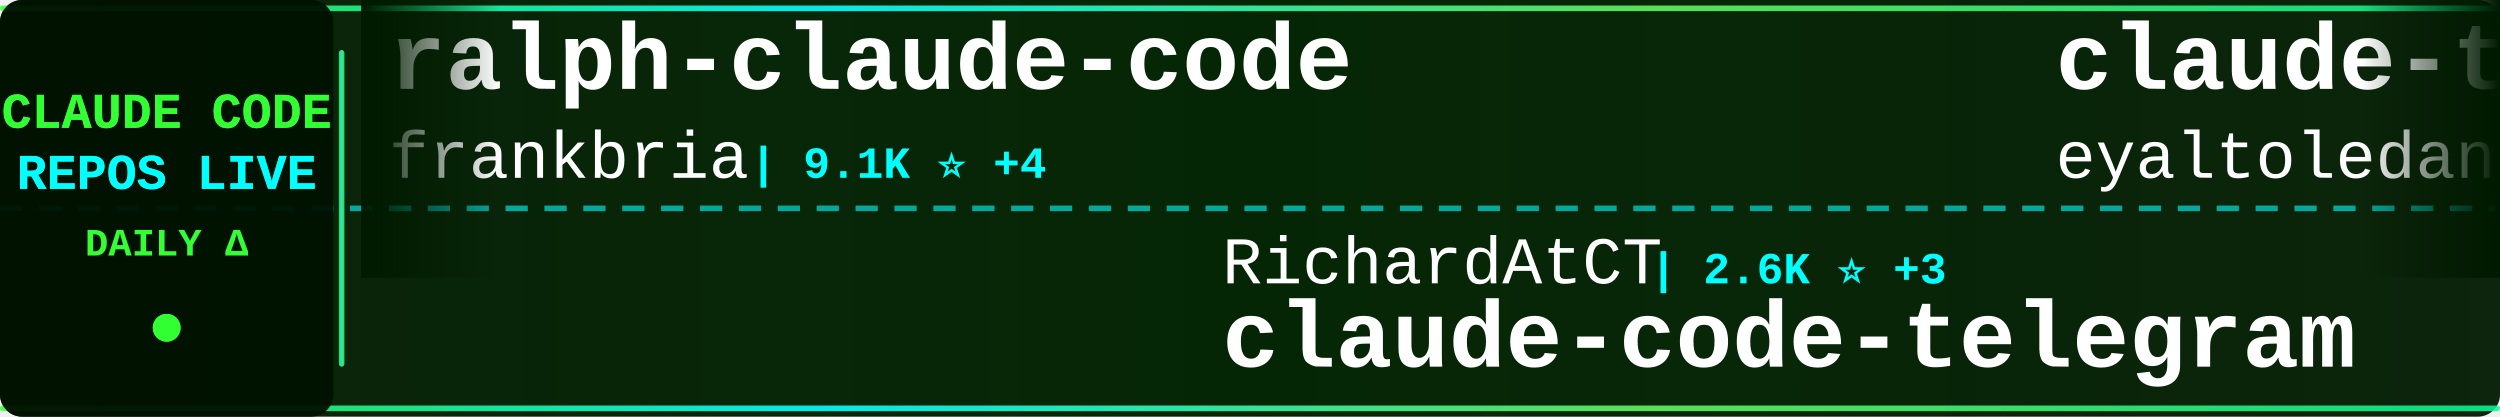
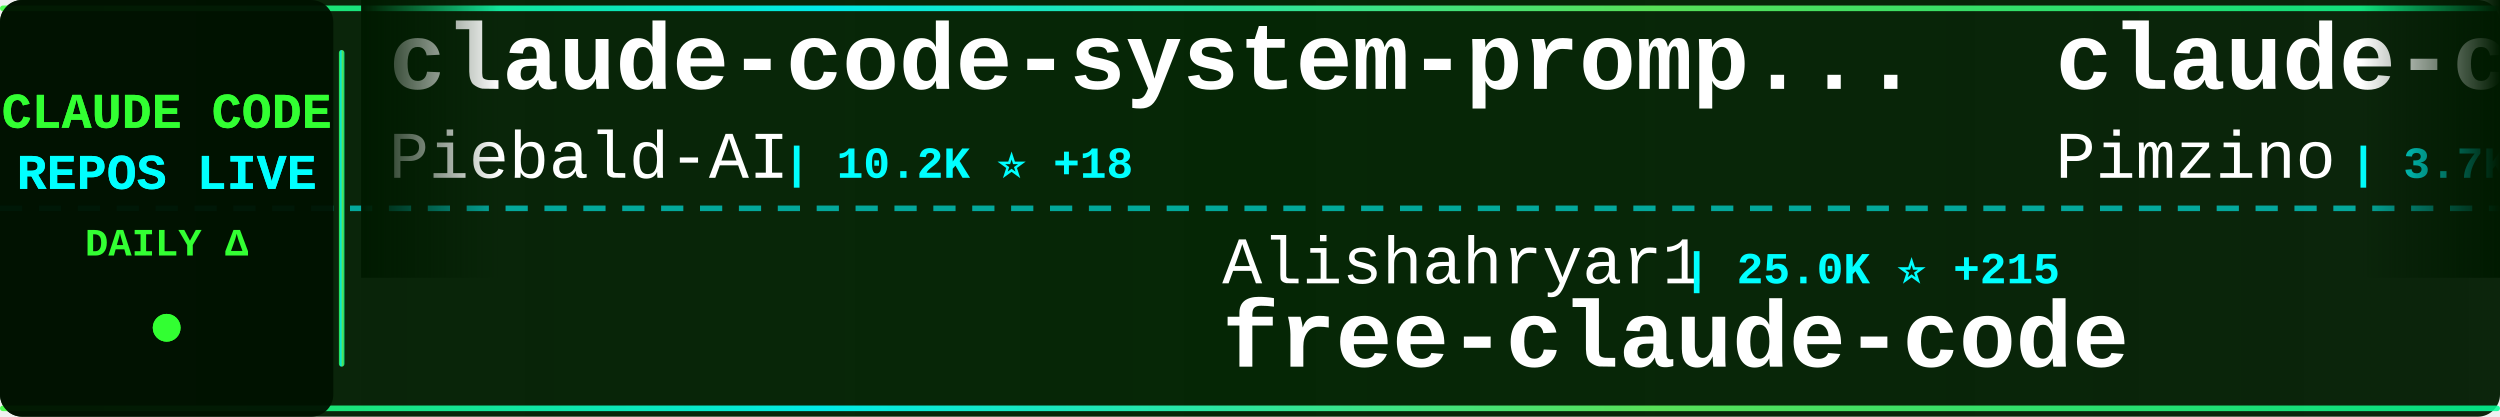
<svg xmlns="http://www.w3.org/2000/svg" width="900" height="150">
  <defs>
    <linearGradient id="tickerBg" x1="0%" y1="0%" x2="100%" y2="0%">
      <stop offset="0%" style="stop-color:#001a00;stop-opacity:0.95" />
      <stop offset="50%" style="stop-color:#002200;stop-opacity:0.98" />
      <stop offset="100%" style="stop-color:#001a00;stop-opacity:0.95" />
    </linearGradient>
    <linearGradient id="borderGrad" x1="0%" y1="0%" x2="100%" y2="0%">
      <stop offset="0%" style="stop-color:#33ff33;stop-opacity:0.85">
        <animate attributeName="stop-opacity" values="0.85;1;0.85" dur="2s" repeatCount="indefinite" />
      </stop>
      <stop offset="33%" style="stop-color:#00ffff;stop-opacity:0.9">
        <animate attributeName="stop-opacity" values="0.9;1;0.9" dur="2.2s" repeatCount="indefinite" />
      </stop>
      <stop offset="66%" style="stop-color:#66ff66;stop-opacity:0.85">
        <animate attributeName="stop-opacity" values="0.85;1;0.85" dur="1.8s" repeatCount="indefinite" />
      </stop>
      <stop offset="100%" style="stop-color:#00ff99;stop-opacity:0.85">
        <animate attributeName="stop-opacity" values="0.85;1;0.85" dur="2s" repeatCount="indefinite" />
      </stop>
    </linearGradient>
    <filter id="textGlow">
      <feGaussianBlur stdDeviation="0.1" result="coloredBlur" />
      <feMerge>
        <feMergeNode in="coloredBlur" />
        <feMergeNode in="SourceGraphic" />
      </feMerge>
    </filter>
    <filter id="metricGlow">
      <feGaussianBlur stdDeviation="0.2" result="coloredBlur" />
      <feMerge>
        <feMergeNode in="coloredBlur" />
        <feMergeNode in="SourceGraphic" />
      </feMerge>
    </filter>
    <linearGradient id="leftFade" x1="0%" y1="0%" x2="100%" y2="0%">
      <stop offset="0%" style="stop-color:#001a00;stop-opacity:1" />
      <stop offset="100%" style="stop-color:#001a00;stop-opacity:0" />
    </linearGradient>
    <linearGradient id="rightFade" x1="0%" y1="0%" x2="100%" y2="0%">
      <stop offset="0%" style="stop-color:#001a00;stop-opacity:0" />
      <stop offset="100%" style="stop-color:#001a00;stop-opacity:1" />
    </linearGradient>
  </defs>
  <rect width="900" height="150" fill="url(#tickerBg)" rx="8" />
  <rect x="0" y="2" width="900" height="2" fill="url(#borderGrad)" rx="1" />
  <rect x="0" y="146" width="900" height="2" fill="url(#borderGrad)" rx="1" />
  <line x1="0" y1="75" x2="900" y2="75" stroke="#00ffff" stroke-width="2" stroke-dasharray="8 6" opacity="0.6" />
  <rect x="0" y="0" width="120" height="150" fill="#001100" opacity="0.95" rx="8" />
  <text x="60" y="46" font-family="'Courier New', monospace" font-size="18" font-weight="bold" fill="#33ff33" text-anchor="middle" filter="url(#textGlow)">
    CLAUDE CODE
  </text>
  <text x="60" y="68" font-family="'Courier New', monospace" font-size="18" font-weight="bold" fill="#00ffff" text-anchor="middle" filter="url(#textGlow)">
    REPOS LIVE
  </text>
  <text x="60" y="92" font-family="'Courier New', monospace" font-size="14" font-weight="bold" fill="#33ff33" text-anchor="middle">
    DAILY Δ
  </text>
  <circle cx="60" cy="118" r="5" fill="#33ff33" filter="url(#metricGlow)">
    <animate attributeName="r" values="4;6;4" dur="1.5s" repeatCount="indefinite" />
    <animate attributeName="opacity" values="0.6;1;0.6" dur="1.5s" repeatCount="indefinite" />
  </circle>
  <rect x="122" y="18" width="2" height="114" fill="url(#borderGrad)" rx="1" />
  <clipPath id="tickerClip">
    <rect x="130" y="0" width="770" height="150" />
  </clipPath>
  <g clip-path="url(#tickerClip)">
    <g id="tickerItems">
      <animateTransform attributeName="transform" attributeType="XML" type="translate" from="0 0" to="-3000 0" dur="54s" repeatCount="indefinite" />
      <g transform="translate(0, 0)">
-         <text x="140" y="32" font-family="'Courier New', monospace" font-size="34" font-weight="bold" fill="#ffffff">ralph-claude-code</text>
-         <text x="140" y="64" font-family="'Courier New', monospace" font-size="24" font-weight="normal" fill="#ffffff" opacity="1.0">frankbria</text>
-         <text x="270" y="64" font-family="'Courier New', monospace" font-size="16" font-weight="bold" fill="#00ffff"> | 9.1K ⭐ +4</text>
+         <text x="140" y="32" font-family="'Courier New', monospace" font-size="34" font-weight="bold" fill="#ffffff">claude-code-system-promp...</text>
+         <text x="140" y="64" font-family="'Courier New', monospace" font-size="24" font-weight="normal" fill="#ffffff" opacity="1.0">Piebald-AI</text>
+         <text x="282" y="64" font-family="'Courier New', monospace" font-size="16" font-weight="bold" fill="#00ffff"> | 10.2K ⭐ +18</text>
      </g>
      <g transform="translate(300, 0)">
-         <text x="140" y="102" font-family="'Courier New', monospace" font-size="24" font-weight="normal" fill="#ffffff" opacity="1.0">RichardAtCT</text>
-         <text x="294" y="102" font-family="'Courier New', monospace" font-size="16" font-weight="bold" fill="#00ffff"> | 2.6K ⭐ +3</text>
-         <text x="140" y="132" font-family="'Courier New', monospace" font-size="34" font-weight="bold" fill="#ffffff">claude-code-telegram</text>
+         <text x="140" y="102" font-family="'Courier New', monospace" font-size="24" font-weight="normal" fill="#ffffff" opacity="1.0">Alishahryar1</text>
+         <text x="306" y="102" font-family="'Courier New', monospace" font-size="16" font-weight="bold" fill="#00ffff"> | 25.0K ⭐ +215</text>
+         <text x="140" y="132" font-family="'Courier New', monospace" font-size="34" font-weight="bold" fill="#ffffff">free-claude-code</text>
      </g>
      <g transform="translate(600, 0)">
-         <text x="140" y="32" font-family="'Courier New', monospace" font-size="34" font-weight="bold" fill="#ffffff">claude-task-master</text>
-         <text x="140" y="64" font-family="'Courier New', monospace" font-size="24" font-weight="normal" fill="#ffffff" opacity="1.0">eyaltoledano</text>
-         <text x="306" y="64" font-family="'Courier New', monospace" font-size="16" font-weight="bold" fill="#00ffff"> | 27.2K ⭐ +8</text>
+         <text x="140" y="32" font-family="'Courier New', monospace" font-size="34" font-weight="bold" fill="#ffffff">claude-code-spec-workflo...</text>
+         <text x="140" y="64" font-family="'Courier New', monospace" font-size="24" font-weight="normal" fill="#ffffff" opacity="1.0">Pimzino</text>
+         <text x="246" y="64" font-family="'Courier New', monospace" font-size="16" font-weight="bold" fill="#00ffff"> | 3.7K ⭐ +2</text>
      </g>
      <g transform="translate(900, 0)">
-         <text x="140" y="102" font-family="'Courier New', monospace" font-size="24" font-weight="normal" fill="#ffffff" opacity="1.0">AprilNEA</text>
-         <text x="258" y="102" font-family="'Courier New', monospace" font-size="16" font-weight="bold" fill="#00ffff"> | 381 ⭐ +2</text>
-         <text x="140" y="132" font-family="'Courier New', monospace" font-size="34" font-weight="bold" fill="#ffffff">claude-code-source</text>
+         <text x="140" y="102" font-family="'Courier New', monospace" font-size="24" font-weight="normal" fill="#ffffff" opacity="1.0">wanshuiyin</text>
+         <text x="282" y="102" font-family="'Courier New', monospace" font-size="16" font-weight="bold" fill="#00ffff"> | 9.5K ⭐ +56</text>
+         <text x="140" y="132" font-family="'Courier New', monospace" font-size="34" font-weight="bold" fill="#ffffff">Auto-claude-code-researc...</text>
      </g>
      <g transform="translate(1200, 0)">
-         <text x="140" y="32" font-family="'Courier New', monospace" font-size="34" font-weight="bold" fill="#ffffff">claude-code-pm-course</text>
-         <text x="140" y="64" font-family="'Courier New', monospace" font-size="24" font-weight="normal" fill="#ffffff" opacity="1.0">carlvellotti</text>
-         <text x="306" y="64" font-family="'Courier New', monospace" font-size="16" font-weight="bold" fill="#00ffff"> | 2.0K ⭐ +5</text>
+         <text x="140" y="32" font-family="'Courier New', monospace" font-size="34" font-weight="bold" fill="#ffffff">claude-code-infrastructu...</text>
+         <text x="140" y="64" font-family="'Courier New', monospace" font-size="24" font-weight="normal" fill="#ffffff" opacity="1.0">diet103</text>
+         <text x="246" y="64" font-family="'Courier New', monospace" font-size="16" font-weight="bold" fill="#00ffff"> | 9.6K ⭐ +1</text>
      </g>
      <g transform="translate(1500, 0)">
-         <text x="140" y="102" font-family="'Courier New', monospace" font-size="24" font-weight="normal" fill="#ffffff" opacity="1.0">Hyper66666</text>
-         <text x="282" y="102" font-family="'Courier New', monospace" font-size="16" font-weight="bold" fill="#00ffff"> | 214 ⭐</text>
-         <text x="140" y="132" font-family="'Courier New', monospace" font-size="34" font-weight="bold" fill="#ffffff">claude-code-sourcemap</text>
+         <text x="140" y="102" font-family="'Courier New', monospace" font-size="24" font-weight="normal" fill="#ffffff" opacity="1.0">lorryjovens-hub</text>
+         <text x="342" y="102" font-family="'Courier New', monospace" font-size="16" font-weight="bold" fill="#00ffff"> | 1.6K ⭐ +5</text>
+         <text x="140" y="132" font-family="'Courier New', monospace" font-size="34" font-weight="bold" fill="#ffffff">claude-code-rust</text>
      </g>
      <g transform="translate(1800, 0)">
-         <text x="140" y="32" font-family="'Courier New', monospace" font-size="34" font-weight="bold" fill="#ffffff">learn-claude-code</text>
-         <text x="140" y="64" font-family="'Courier New', monospace" font-size="24" font-weight="normal" fill="#ffffff" opacity="1.0">shareAI-lab</text>
-         <text x="294" y="64" font-family="'Courier New', monospace" font-size="16" font-weight="bold" fill="#00ffff"> | 60.8K ⭐ +150</text>
+         <text x="140" y="32" font-family="'Courier New', monospace" font-size="34" font-weight="bold" fill="#ffffff">claude-code-book</text>
+         <text x="140" y="64" font-family="'Courier New', monospace" font-size="24" font-weight="normal" fill="#ffffff" opacity="1.0">lintsinghua</text>
+         <text x="294" y="64" font-family="'Courier New', monospace" font-size="16" font-weight="bold" fill="#00ffff"> | 3.3K ⭐ +6</text>
      </g>
      <g transform="translate(2100, 0)">
-         <text x="140" y="102" font-family="'Courier New', monospace" font-size="24" font-weight="normal" fill="#ffffff" opacity="1.0">anthropics</text>
-         <text x="282" y="102" font-family="'Courier New', monospace" font-size="16" font-weight="bold" fill="#00ffff"> | 135.7K ⭐ +903</text>
-         <text x="140" y="132" font-family="'Courier New', monospace" font-size="34" font-weight="bold" fill="#ffffff">skills</text>
+         <text x="140" y="102" font-family="'Courier New', monospace" font-size="24" font-weight="normal" fill="#ffffff" opacity="1.0">chauncygu</text>
+         <text x="270" y="102" font-family="'Courier New', monospace" font-size="16" font-weight="bold" fill="#00ffff"> | 2.5K ⭐ +7</text>
+         <text x="140" y="132" font-family="'Courier New', monospace" font-size="34" font-weight="bold" fill="#ffffff">collection-claude-code-s...</text>
      </g>
      <g transform="translate(2400, 0)">
-         <text x="140" y="32" font-family="'Courier New', monospace" font-size="34" font-weight="bold" fill="#ffffff">claude-code-from-scratch</text>
-         <text x="140" y="64" font-family="'Courier New', monospace" font-size="24" font-weight="normal" fill="#ffffff" opacity="1.0">Windy3f3f3f3f</text>
-         <text x="318" y="64" font-family="'Courier New', monospace" font-size="16" font-weight="bold" fill="#00ffff"> | 1.2K ⭐ +6</text>
+         <text x="140" y="32" font-family="'Courier New', monospace" font-size="34" font-weight="bold" fill="#ffffff">claude-code-sourcemap</text>
+         <text x="140" y="64" font-family="'Courier New', monospace" font-size="24" font-weight="normal" fill="#ffffff" opacity="1.0">Hyper66666</text>
+         <text x="282" y="64" font-family="'Courier New', monospace" font-size="16" font-weight="bold" fill="#00ffff"> | 214 ⭐</text>
      </g>
      <g transform="translate(2700, 0)">
-         <text x="140" y="102" font-family="'Courier New', monospace" font-size="24" font-weight="normal" fill="#ffffff" opacity="1.0">darcyegb</text>
-         <text x="258" y="102" font-family="'Courier New', monospace" font-size="16" font-weight="bold" fill="#00ffff"> | 696 ⭐ +2</text>
-         <text x="140" y="132" font-family="'Courier New', monospace" font-size="34" font-weight="bold" fill="#ffffff">ClaudeCodeAgents</text>
+         <text x="140" y="102" font-family="'Courier New', monospace" font-size="24" font-weight="normal" fill="#ffffff" opacity="1.0">ghuntley</text>
+         <text x="258" y="102" font-family="'Courier New', monospace" font-size="16" font-weight="bold" fill="#00ffff"> | 977 ⭐</text>
+         <text x="140" y="132" font-family="'Courier New', monospace" font-size="34" font-weight="bold" fill="#ffffff">claude-code-source-code-...</text>
      </g>
      <g transform="translate(3000, 0)">
-         <text x="140" y="32" font-family="'Courier New', monospace" font-size="34" font-weight="bold" fill="#ffffff">ralph-claude-code</text>
-         <text x="140" y="64" font-family="'Courier New', monospace" font-size="24" font-weight="normal" fill="#ffffff" opacity="1.0">frankbria</text>
-         <text x="270" y="64" font-family="'Courier New', monospace" font-size="16" font-weight="bold" fill="#00ffff"> | 9.1K ⭐ +4</text>
+         <text x="140" y="32" font-family="'Courier New', monospace" font-size="34" font-weight="bold" fill="#ffffff">claude-code-system-promp...</text>
+         <text x="140" y="64" font-family="'Courier New', monospace" font-size="24" font-weight="normal" fill="#ffffff" opacity="1.0">Piebald-AI</text>
+         <text x="282" y="64" font-family="'Courier New', monospace" font-size="16" font-weight="bold" fill="#00ffff"> | 10.2K ⭐ +18</text>
      </g>
      <g transform="translate(3300, 0)">
-         <text x="140" y="102" font-family="'Courier New', monospace" font-size="24" font-weight="normal" fill="#ffffff" opacity="1.0">RichardAtCT</text>
-         <text x="294" y="102" font-family="'Courier New', monospace" font-size="16" font-weight="bold" fill="#00ffff"> | 2.6K ⭐ +3</text>
-         <text x="140" y="132" font-family="'Courier New', monospace" font-size="34" font-weight="bold" fill="#ffffff">claude-code-telegram</text>
+         <text x="140" y="102" font-family="'Courier New', monospace" font-size="24" font-weight="normal" fill="#ffffff" opacity="1.0">Alishahryar1</text>
+         <text x="306" y="102" font-family="'Courier New', monospace" font-size="16" font-weight="bold" fill="#00ffff"> | 25.0K ⭐ +215</text>
+         <text x="140" y="132" font-family="'Courier New', monospace" font-size="34" font-weight="bold" fill="#ffffff">free-claude-code</text>
      </g>
      <g transform="translate(3600, 0)">
-         <text x="140" y="32" font-family="'Courier New', monospace" font-size="34" font-weight="bold" fill="#ffffff">claude-task-master</text>
-         <text x="140" y="64" font-family="'Courier New', monospace" font-size="24" font-weight="normal" fill="#ffffff" opacity="1.0">eyaltoledano</text>
-         <text x="306" y="64" font-family="'Courier New', monospace" font-size="16" font-weight="bold" fill="#00ffff"> | 27.2K ⭐ +8</text>
+         <text x="140" y="32" font-family="'Courier New', monospace" font-size="34" font-weight="bold" fill="#ffffff">claude-code-spec-workflo...</text>
+         <text x="140" y="64" font-family="'Courier New', monospace" font-size="24" font-weight="normal" fill="#ffffff" opacity="1.0">Pimzino</text>
+         <text x="246" y="64" font-family="'Courier New', monospace" font-size="16" font-weight="bold" fill="#00ffff"> | 3.7K ⭐ +2</text>
      </g>
      <g transform="translate(3900, 0)">
-         <text x="140" y="102" font-family="'Courier New', monospace" font-size="24" font-weight="normal" fill="#ffffff" opacity="1.0">AprilNEA</text>
-         <text x="258" y="102" font-family="'Courier New', monospace" font-size="16" font-weight="bold" fill="#00ffff"> | 381 ⭐ +2</text>
-         <text x="140" y="132" font-family="'Courier New', monospace" font-size="34" font-weight="bold" fill="#ffffff">claude-code-source</text>
+         <text x="140" y="102" font-family="'Courier New', monospace" font-size="24" font-weight="normal" fill="#ffffff" opacity="1.0">wanshuiyin</text>
+         <text x="282" y="102" font-family="'Courier New', monospace" font-size="16" font-weight="bold" fill="#00ffff"> | 9.5K ⭐ +56</text>
+         <text x="140" y="132" font-family="'Courier New', monospace" font-size="34" font-weight="bold" fill="#ffffff">Auto-claude-code-researc...</text>
      </g>
    </g>
  </g>
  <rect x="130" y="0" width="50" height="100" fill="url(#leftFade)" />
  <rect x="850" y="0" width="50" height="100" fill="url(#rightFade)" />
</svg>
